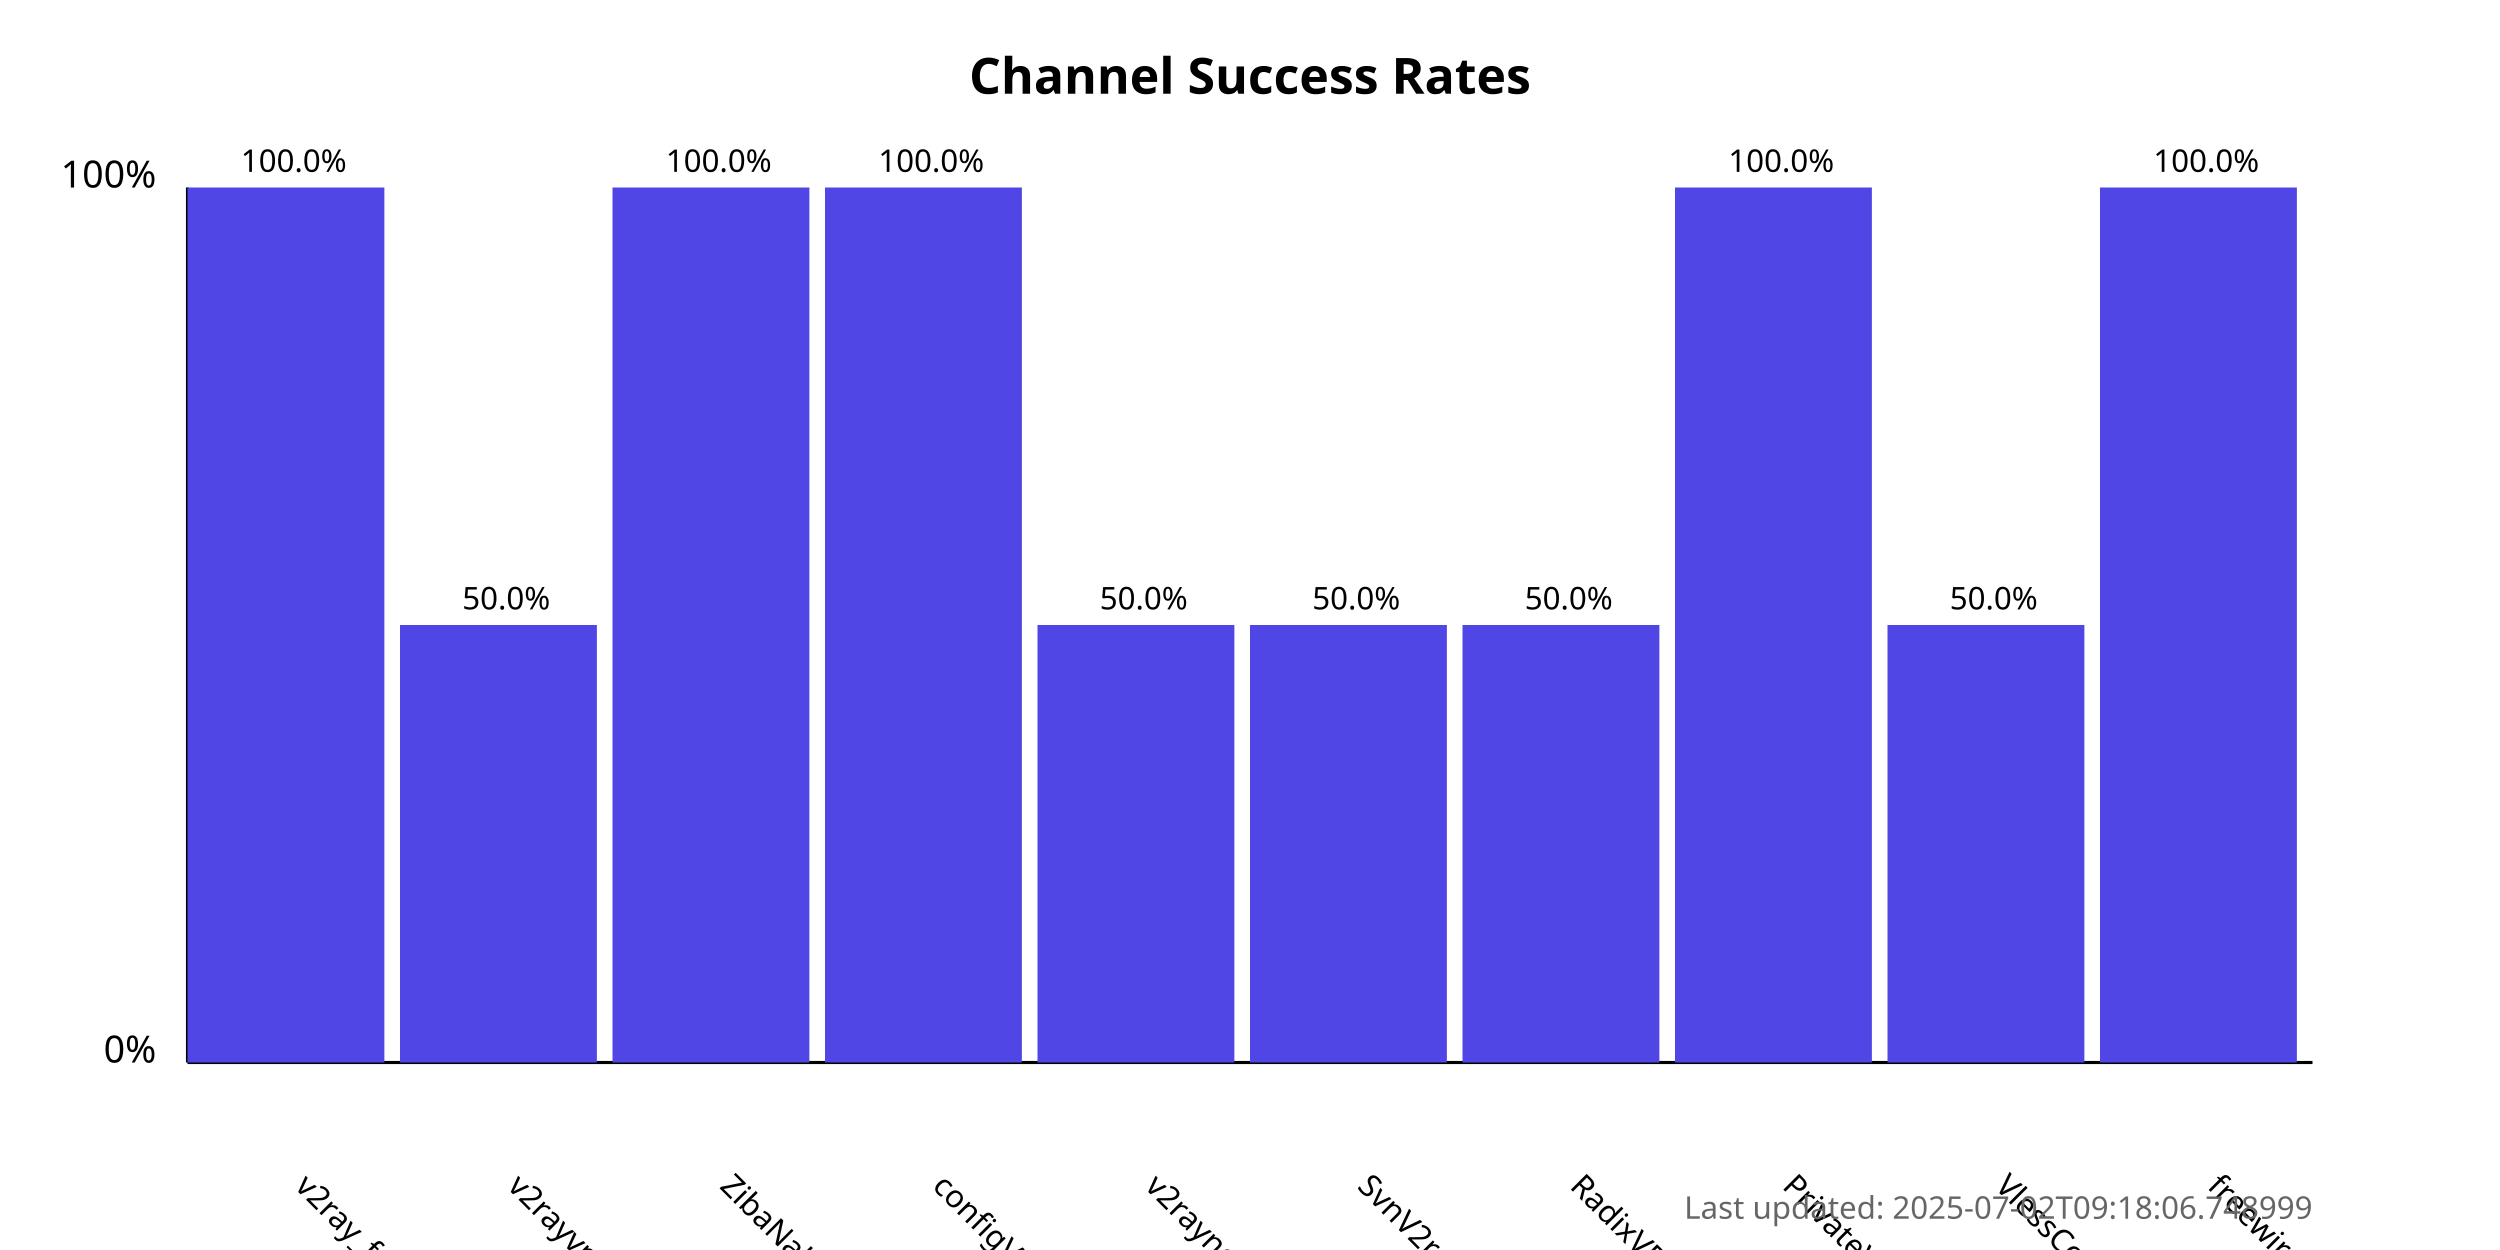
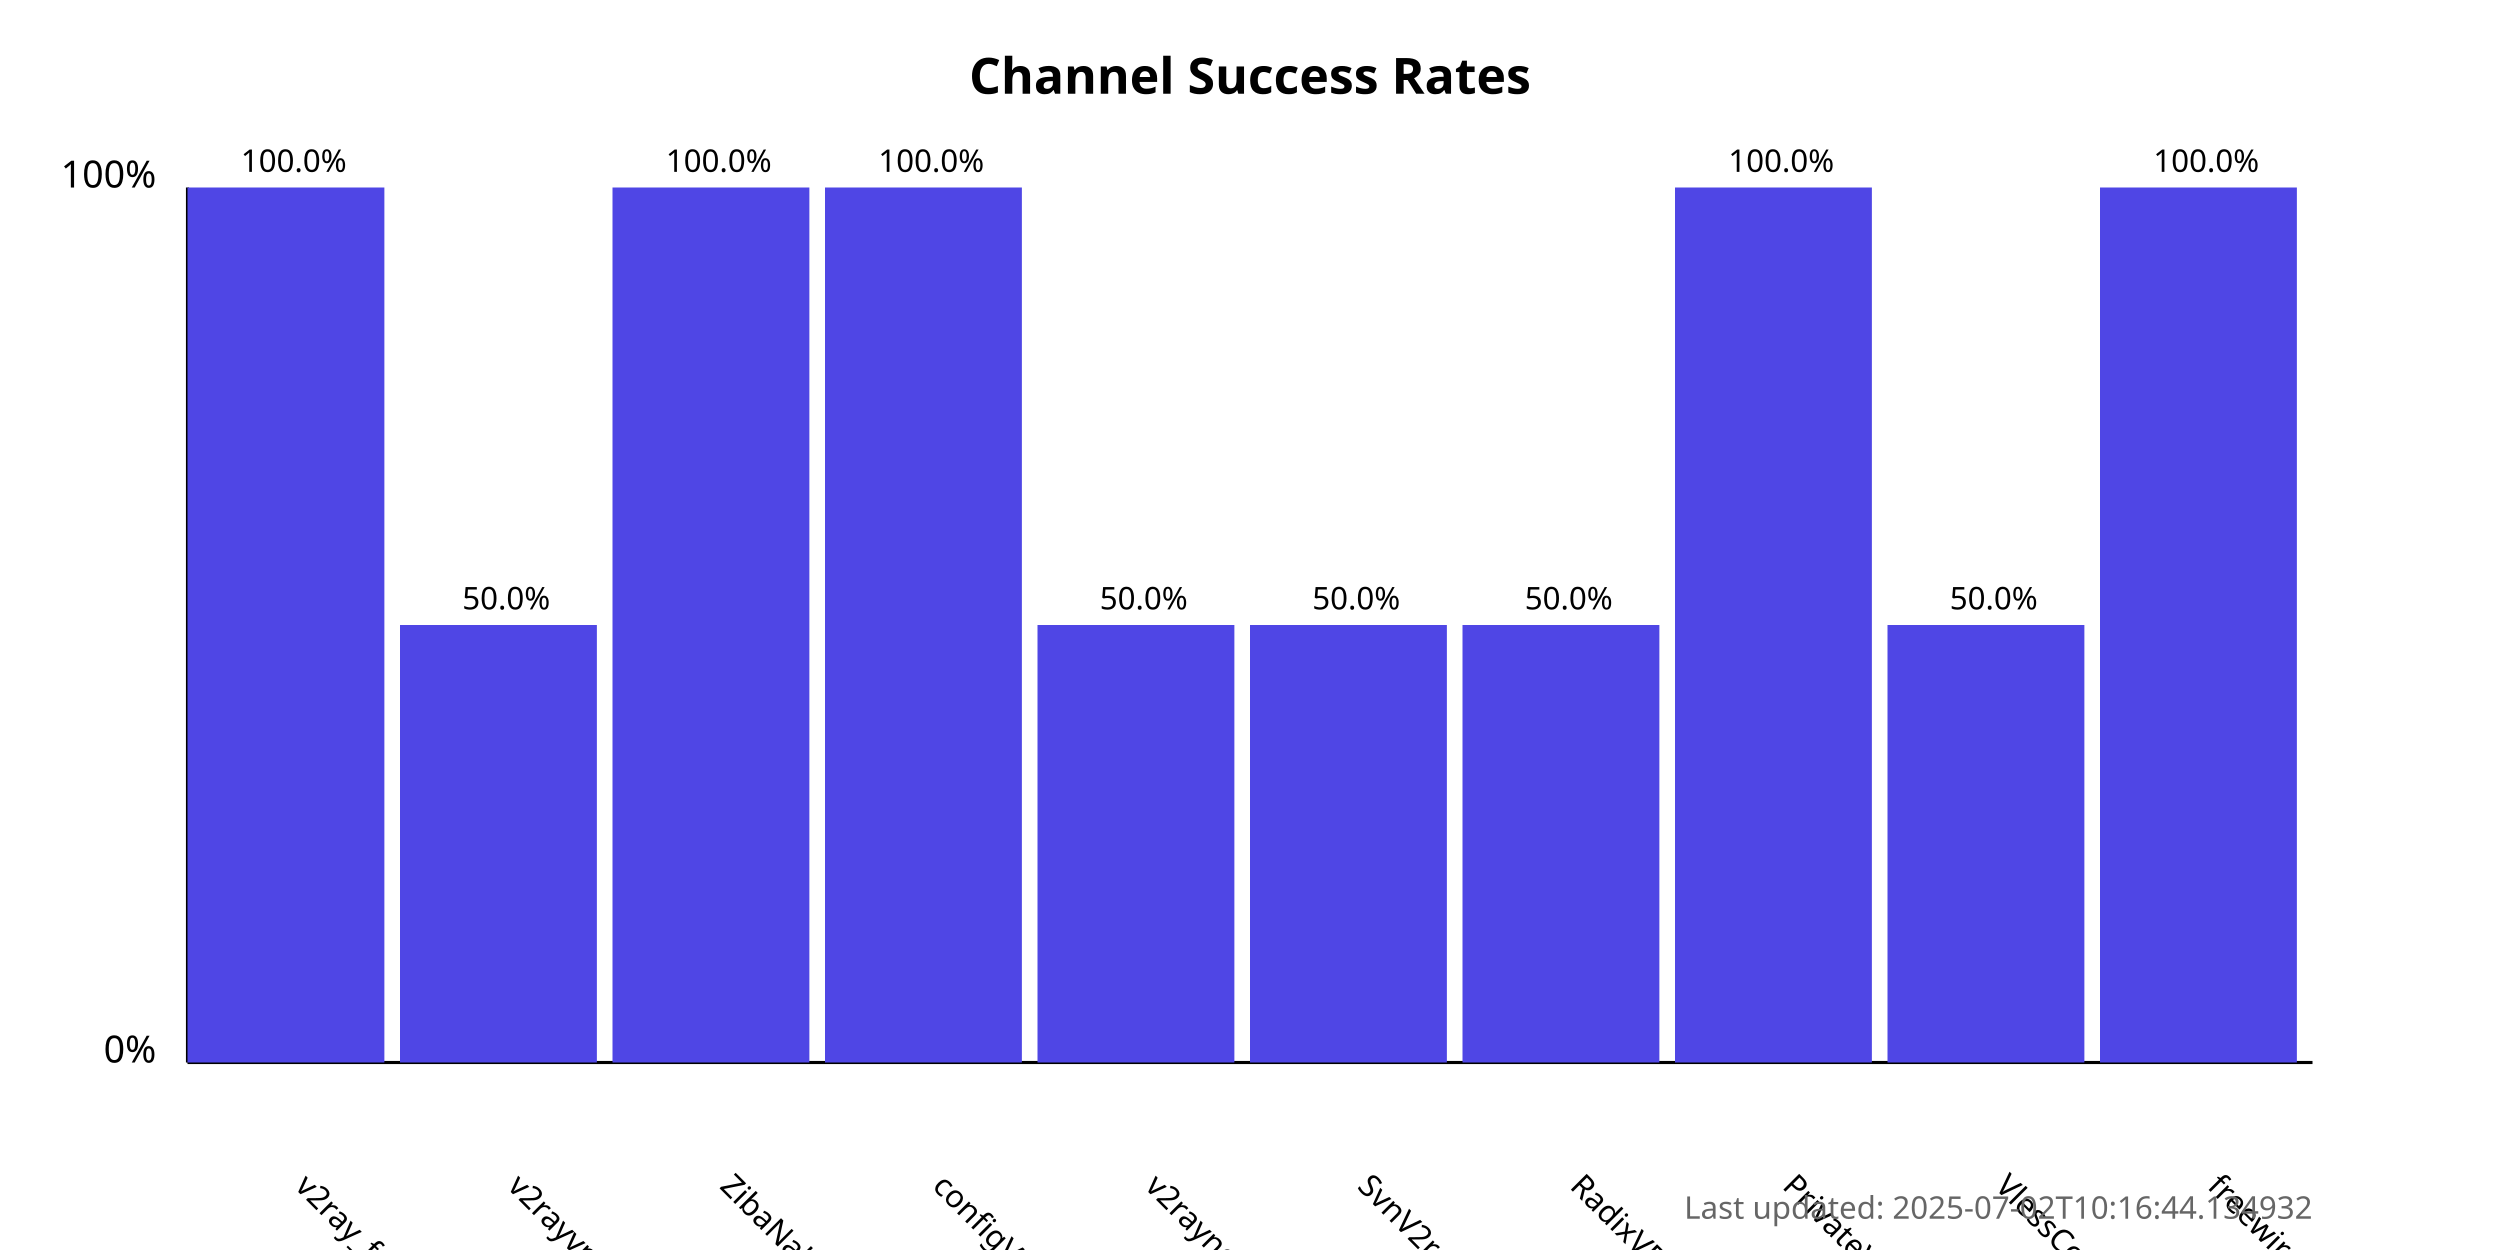
<svg xmlns="http://www.w3.org/2000/svg" width="800" height="400">
  <style>
            .chart-title { font: bold 16px sans-serif; }
            .axis-label { font: 12px sans-serif; }
            .tick-label { font: 10px sans-serif; }
            .bar { fill: #4f46e5; }
            .bar:hover { fill: #6366f1; }
            .timestamp { font: 10px sans-serif; fill: #666; }
        </style>
  <text x="400.0" y="30" text-anchor="middle" class="chart-title">
            Channel Success Rates
        </text>
  <line x1="60" y1="340" x2="60" y2="60" stroke="black" stroke-width="1" />
  <line x1="60" y1="340" x2="740" y2="340" stroke="black" stroke-width="1" />
  <text x="50" y="340" text-anchor="end" class="axis-label">0%</text>
  <text x="50" y="60" text-anchor="end" class="axis-label">100%</text>
  <g>
    <rect x="60" y="60.0" width="63.0" height="280.0" class="bar" />
    <text x="94.0" y="380" transform="rotate(45, 94.0, 380)" text-anchor="start" class="tick-label">
                v2ray_free_conf
            </text>
    <text x="94.0" y="55.0" text-anchor="middle" class="tick-label">
                100.0%
            </text>
  </g>
  <g>
    <rect x="128.0" y="200.0" width="63.0" height="140.0" class="bar" />
    <text x="162.0" y="380" transform="rotate(45, 162.0, 380)" text-anchor="start" class="tick-label">
                v2rayvpno
            </text>
    <text x="162.0" y="195.0" text-anchor="middle" class="tick-label">
                50.0%
            </text>
  </g>
  <g>
    <rect x="196.0" y="60.0" width="63.0" height="280.0" class="bar" />
    <text x="230.0" y="380" transform="rotate(45, 230.0, 380)" text-anchor="start" class="tick-label">
                ZibaNabz
            </text>
    <text x="230.0" y="55.0" text-anchor="middle" class="tick-label">
                100.0%
            </text>
  </g>
  <g>
    <rect x="264.0" y="60.0" width="63.0" height="280.0" class="bar" />
    <text x="298.0" y="380" transform="rotate(45, 298.0, 380)" text-anchor="start" class="tick-label">
                configV2rayForFree
            </text>
    <text x="298.0" y="55.0" text-anchor="middle" class="tick-label">
                100.0%
            </text>
  </g>
  <g>
    <rect x="332.0" y="200.0" width="63.0" height="140.0" class="bar" />
    <text x="366.0" y="380" transform="rotate(45, 366.0, 380)" text-anchor="start" class="tick-label">
                v2rayngvpn
            </text>
    <text x="366.0" y="195.0" text-anchor="middle" class="tick-label">
                50.0%
            </text>
  </g>
  <g>
    <rect x="400.0" y="200.0" width="63.0" height="140.0" class="bar" />
    <text x="434.0" y="380" transform="rotate(45, 434.0, 380)" text-anchor="start" class="tick-label">
                SvnV2ray
            </text>
    <text x="434.0" y="195.0" text-anchor="middle" class="tick-label">
                50.0%
            </text>
  </g>
  <g>
    <rect x="468.0" y="200.0" width="63.0" height="140.0" class="bar" />
    <text x="502.0" y="380" transform="rotate(45, 502.0, 380)" text-anchor="start" class="tick-label">
                RadixVPN
            </text>
    <text x="502.0" y="195.0" text-anchor="middle" class="tick-label">
                50.0%
            </text>
  </g>
  <g>
    <rect x="536.0" y="60.0" width="63.0" height="280.0" class="bar" />
    <text x="570.0" y="380" transform="rotate(45, 570.0, 380)" text-anchor="start" class="tick-label">
                PrivateVPNs
            </text>
    <text x="570.0" y="55.0" text-anchor="middle" class="tick-label">
                100.0%
            </text>
  </g>
  <g>
    <rect x="604.0" y="200.0" width="63.0" height="140.0" class="bar" />
    <text x="638.0" y="380" transform="rotate(45, 638.0, 380)" text-anchor="start" class="tick-label">
                VlessConfig
            </text>
    <text x="638.0" y="195.0" text-anchor="middle" class="tick-label">
                50.0%
            </text>
  </g>
  <g>
    <rect x="672.0" y="60.0" width="63.0" height="280.0" class="bar" />
    <text x="706.0" y="380" transform="rotate(45, 706.0, 380)" text-anchor="start" class="tick-label">
                freewireguard
            </text>
    <text x="706.0" y="55.0" text-anchor="middle" class="tick-label">
                100.0%
            </text>
  </g>
  <text x="740" y="390" text-anchor="end" class="timestamp">
-             Last updated: 2025-07-02T09:18:06.748999
+             Last updated: 2025-07-02T10:16:44.134932
        </text>
</svg>
